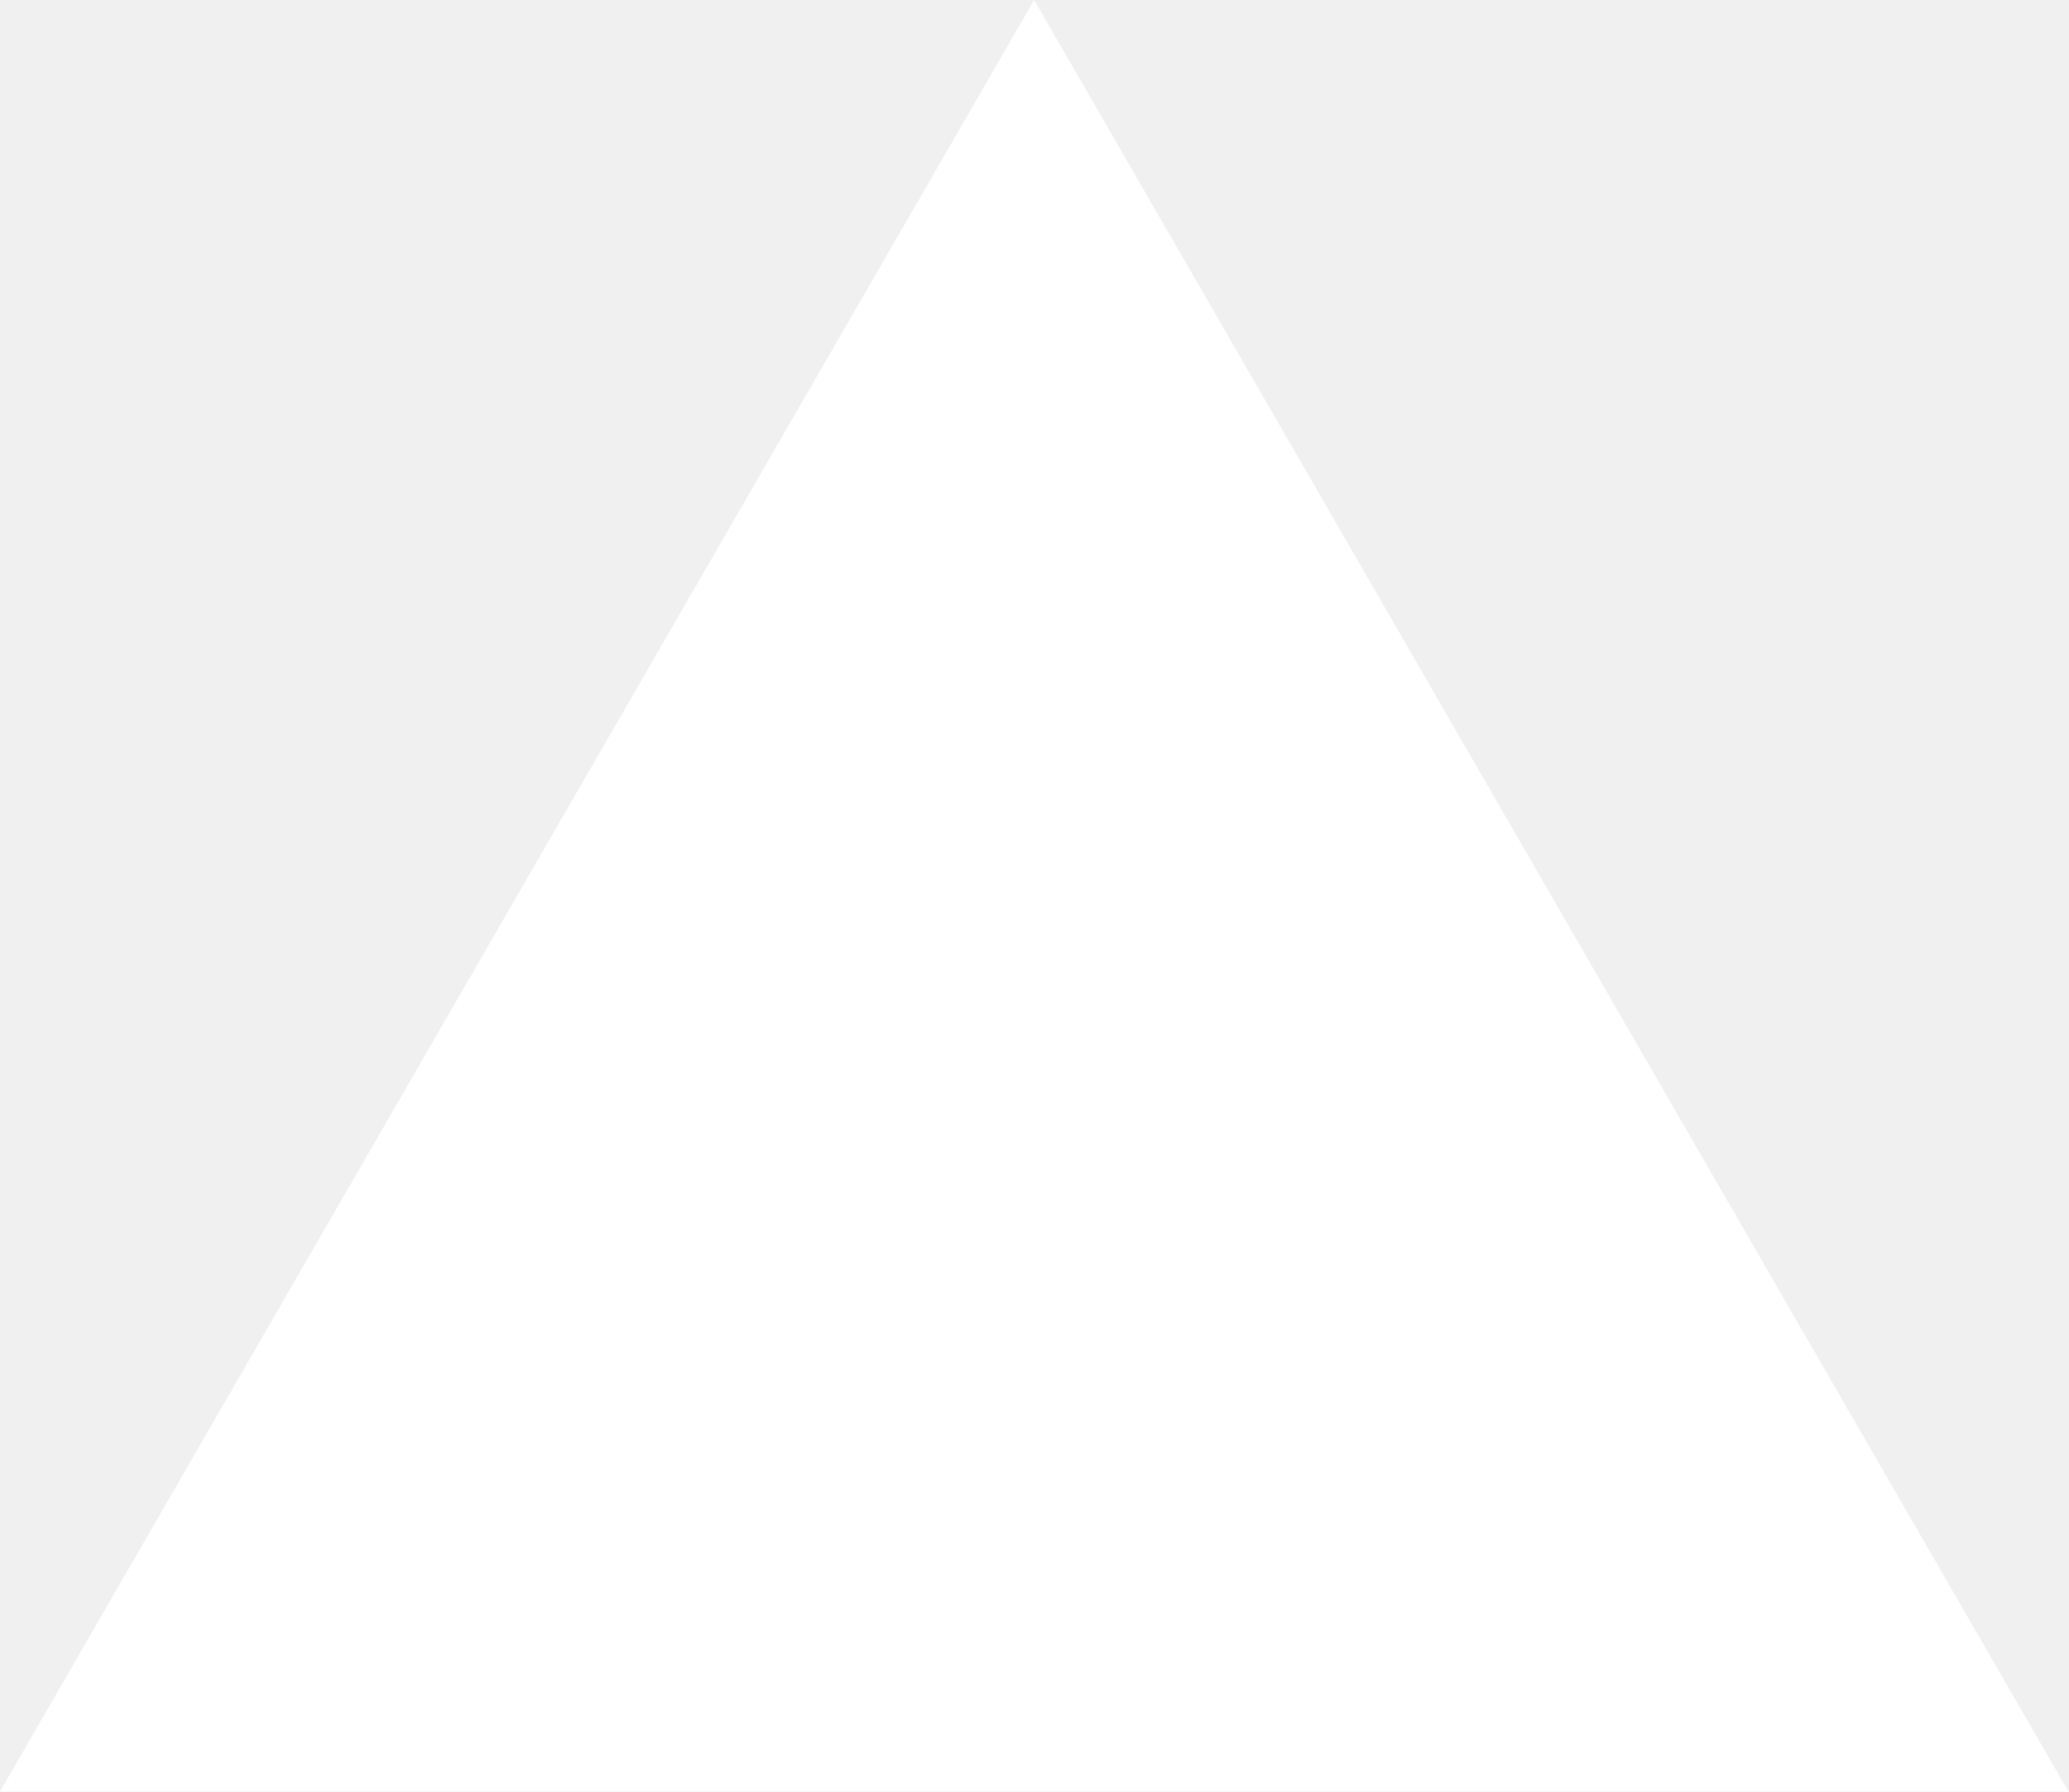
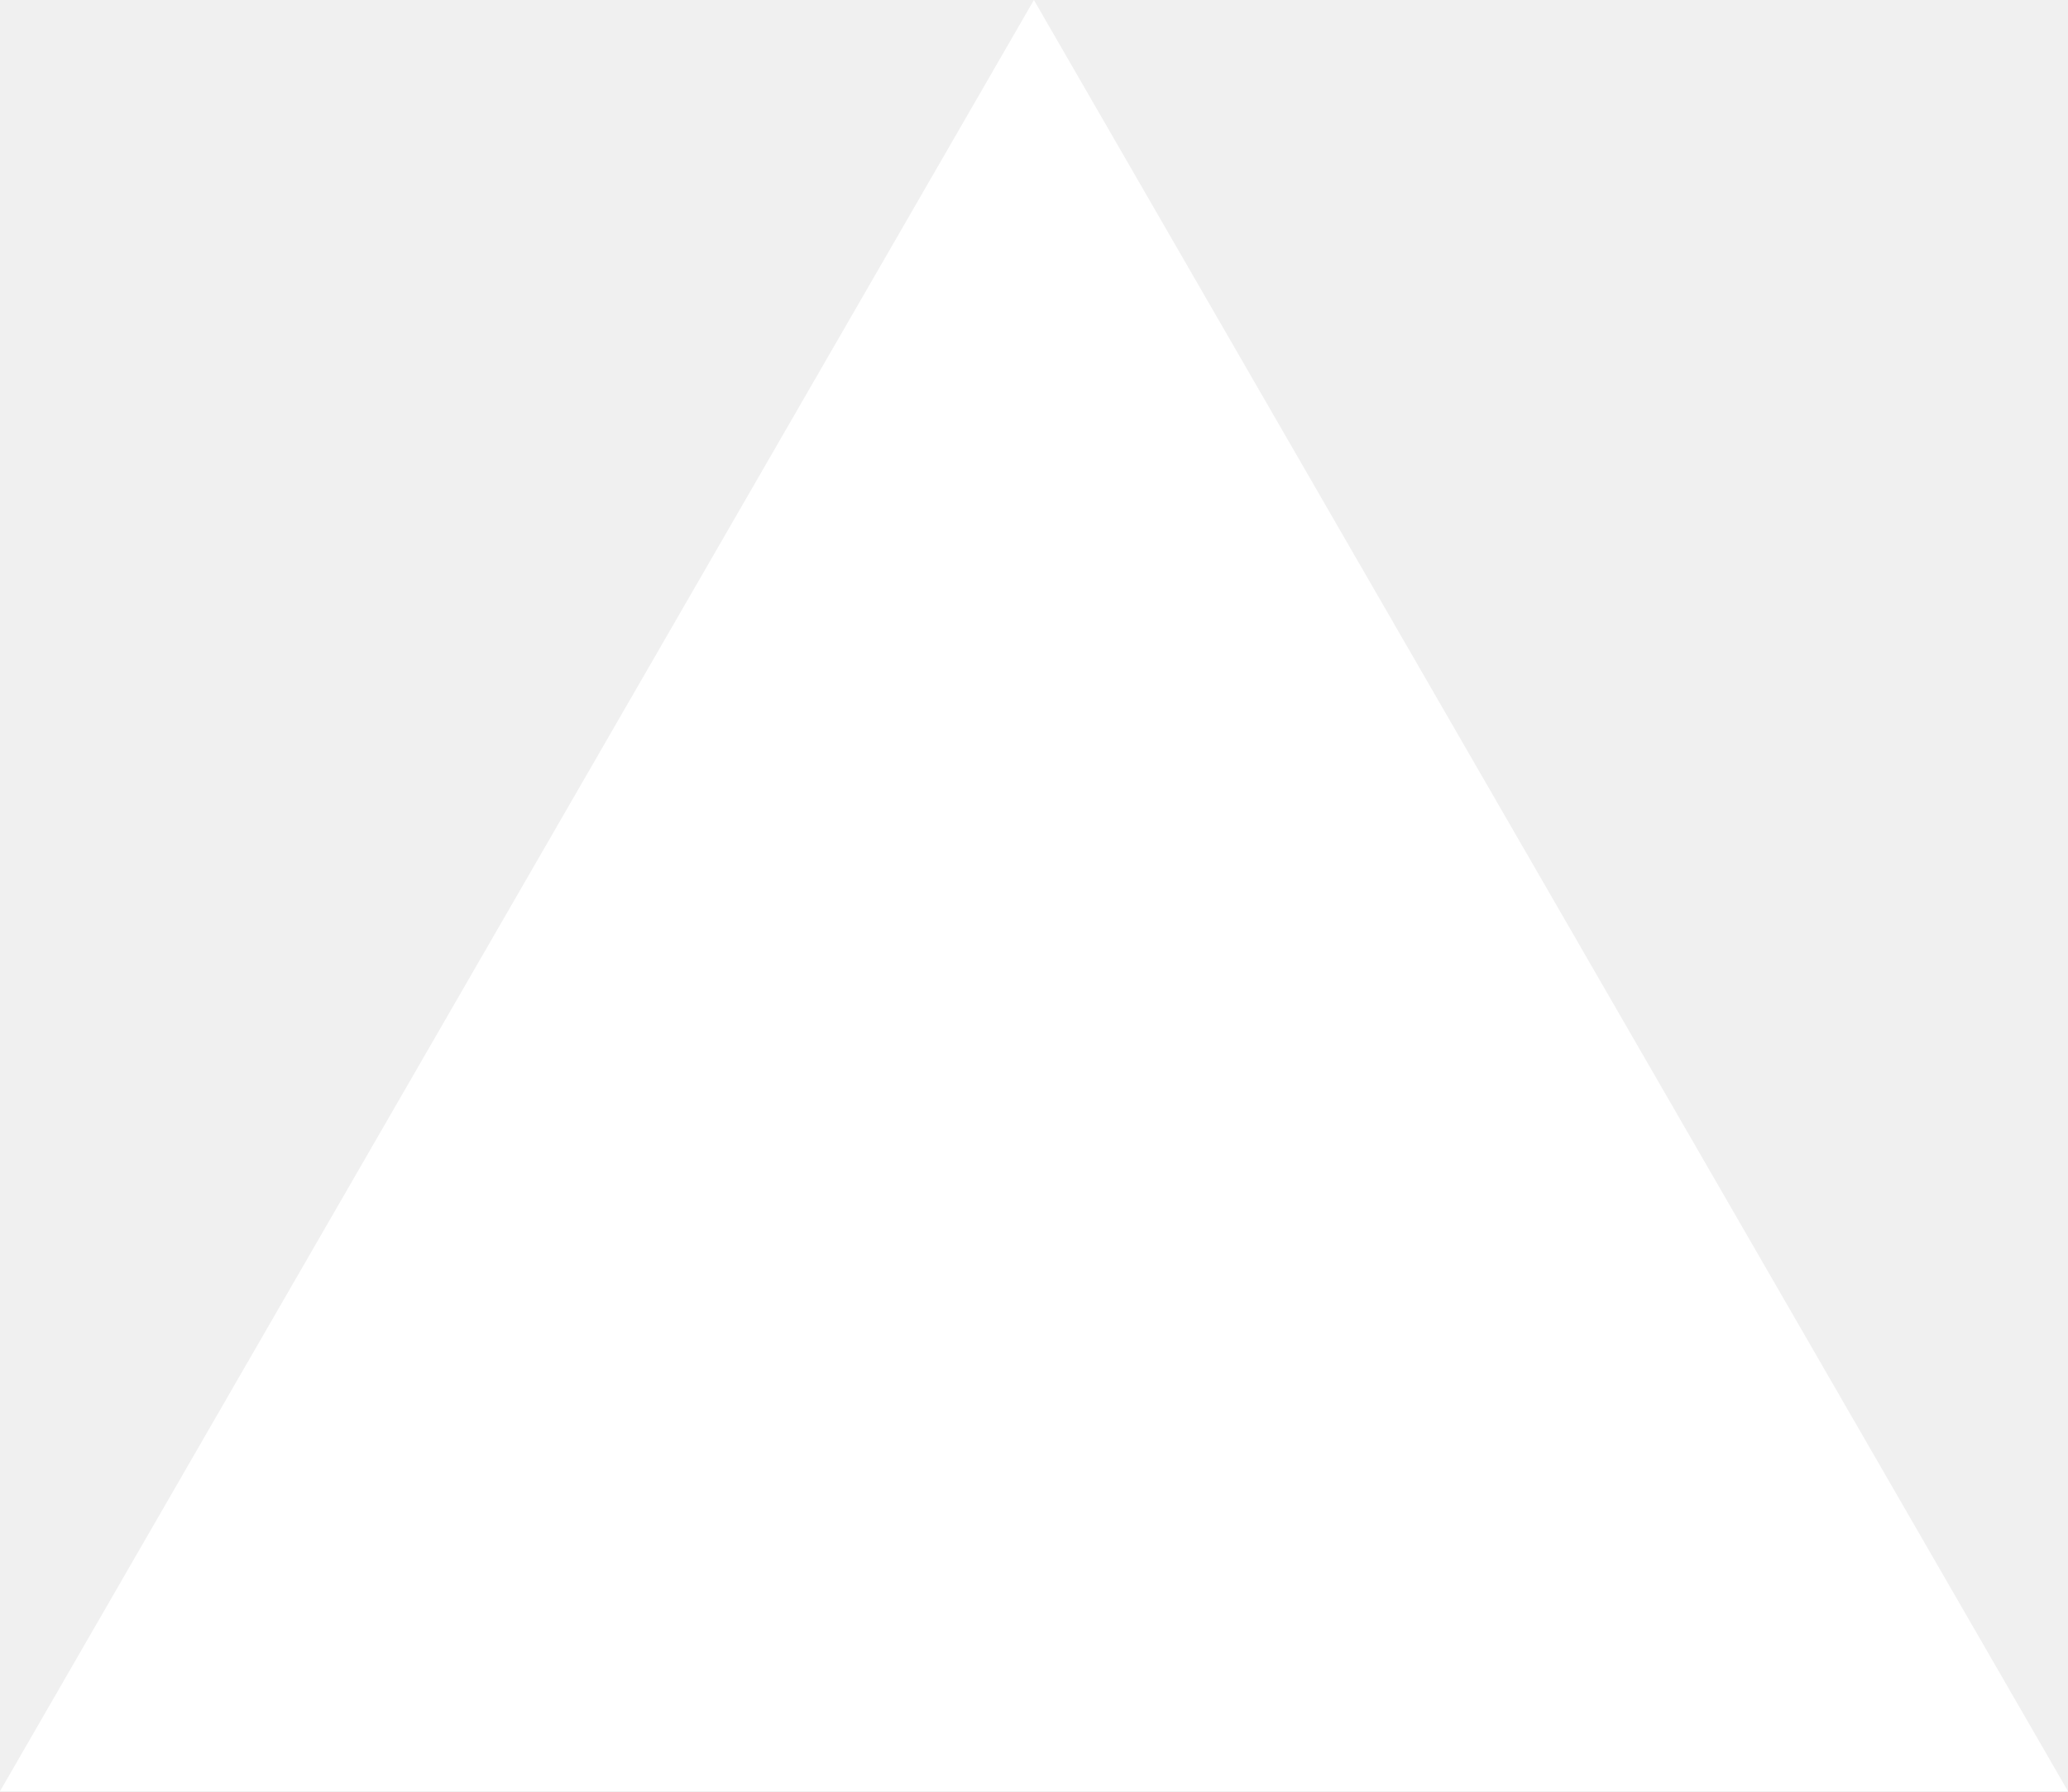
- <svg xmlns="http://www.w3.org/2000/svg" fill="none" viewBox="0 0 1155 1000">
+ <svg xmlns="http://www.w3.org/2000/svg" fill="none" viewGrid="0 0 1155 1000">
  <path d="m577.3 0 577.4 1000H0z" fill="#fff" />
</svg>
